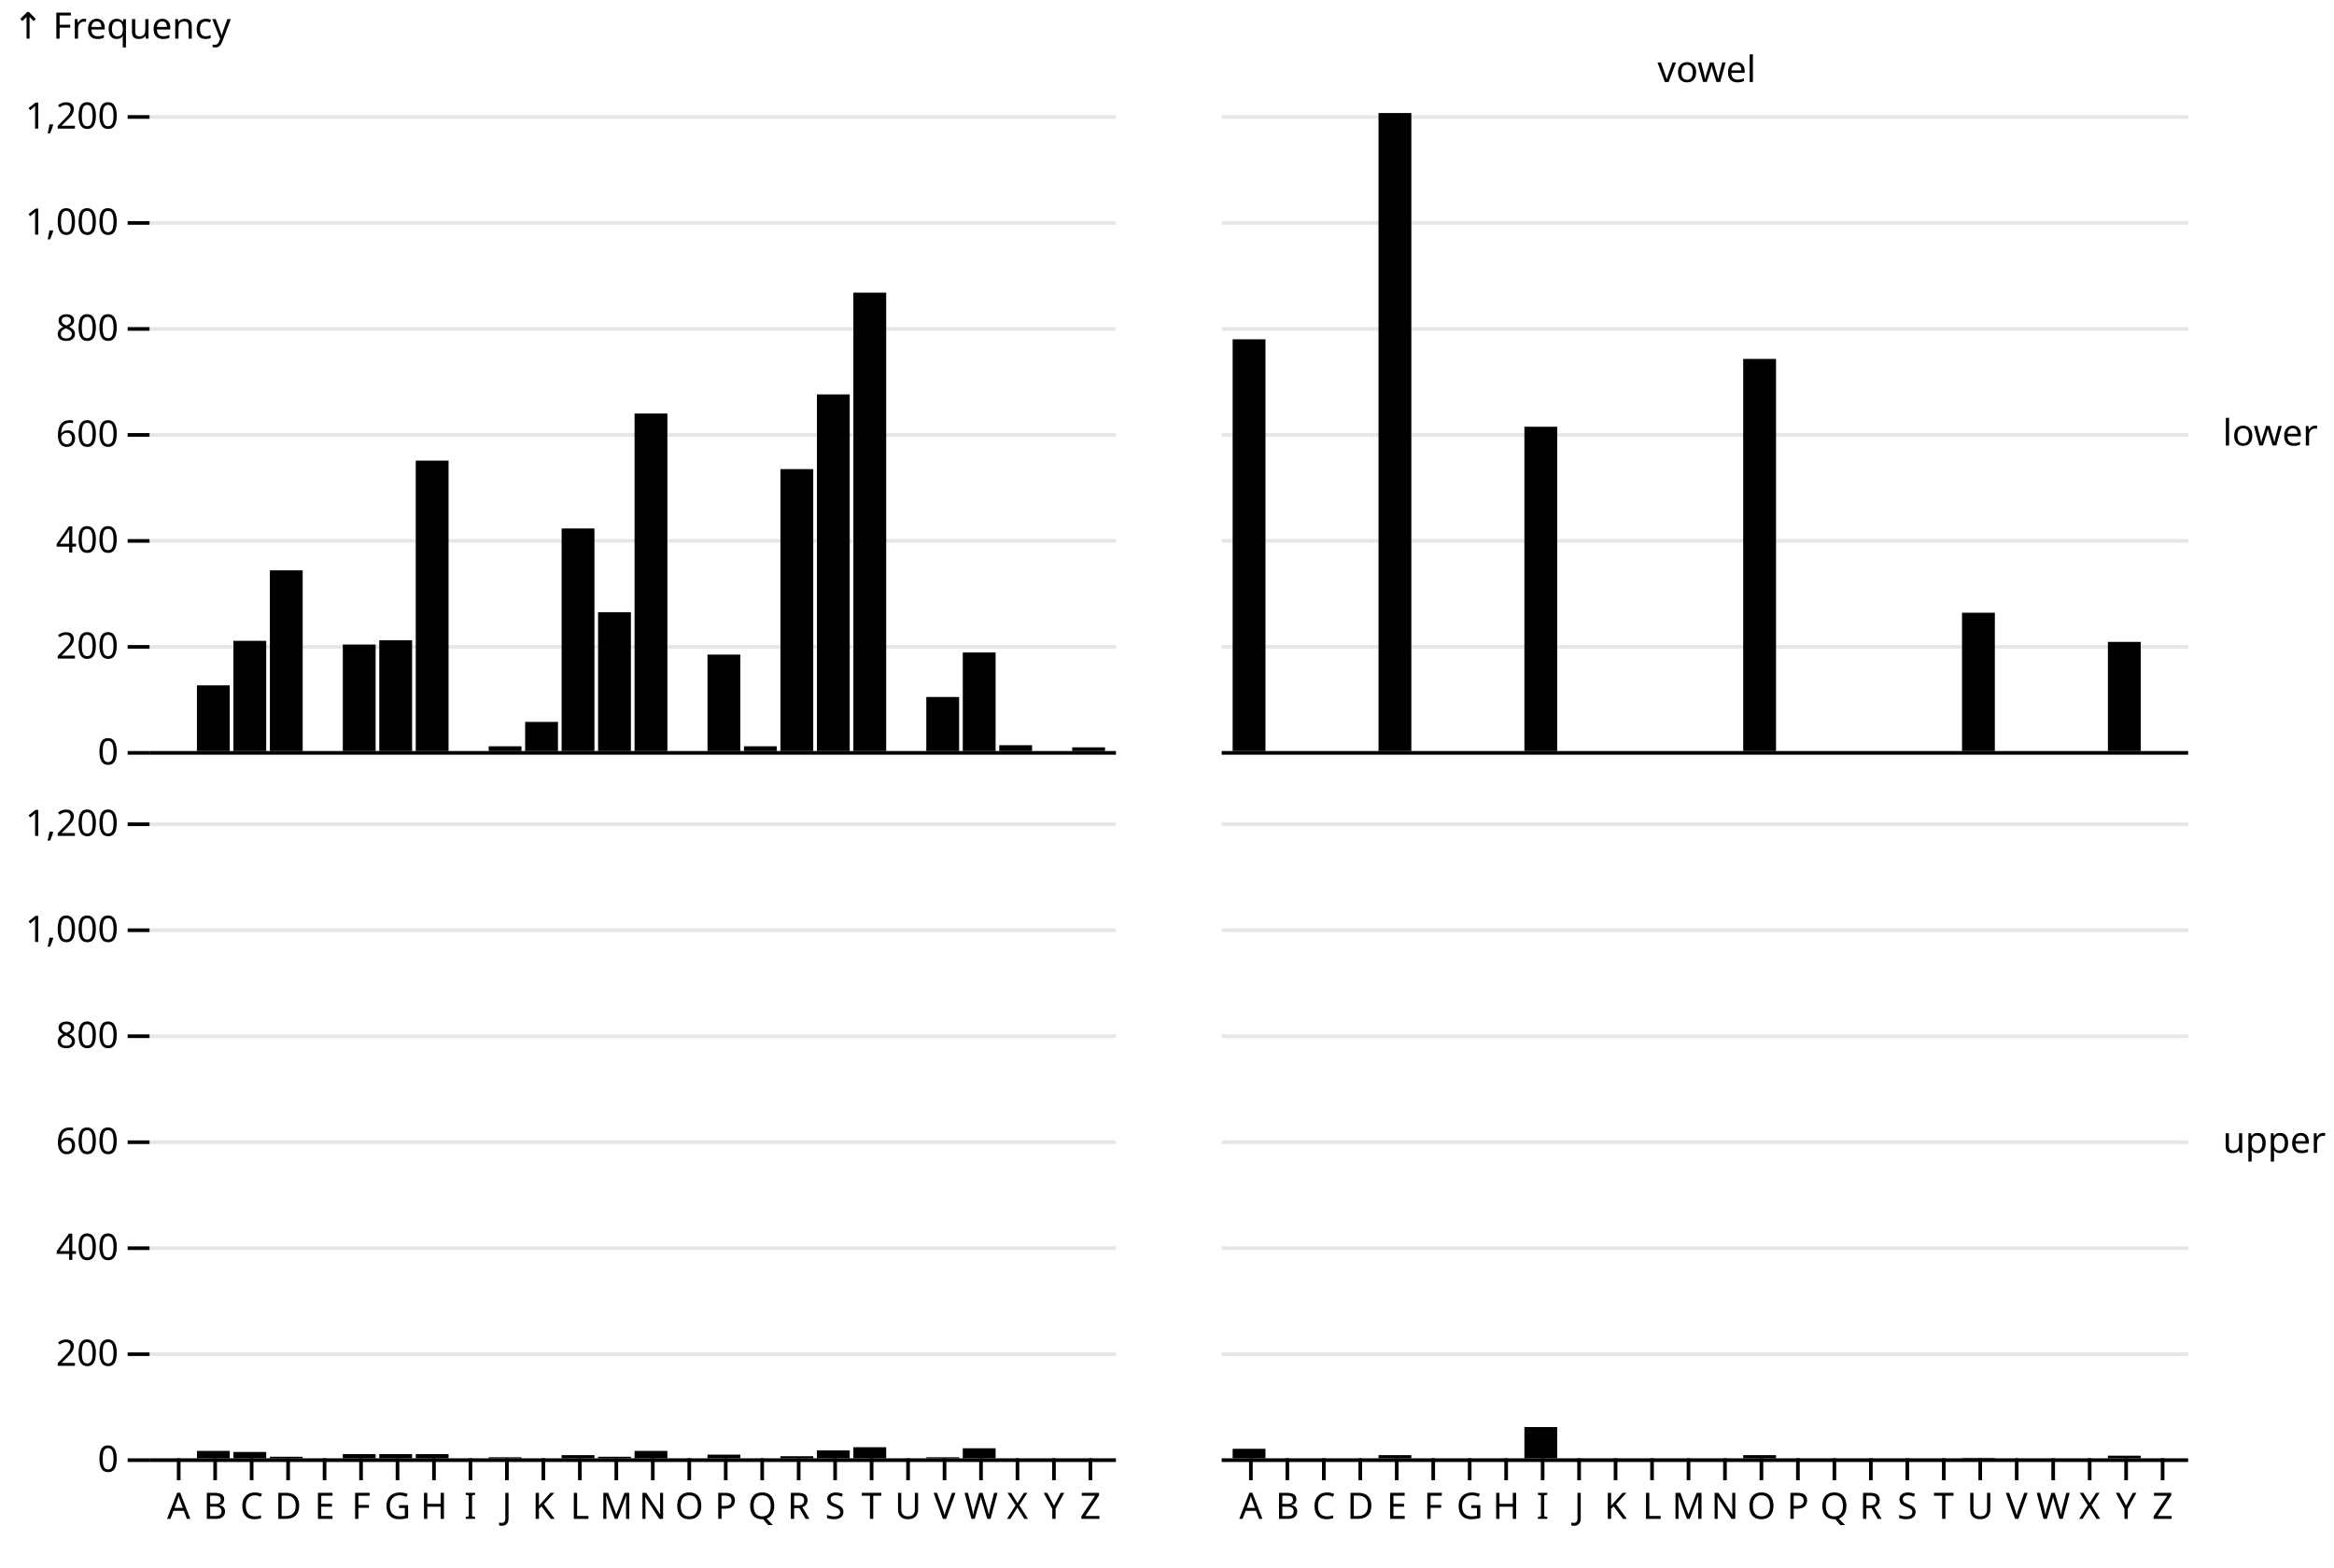
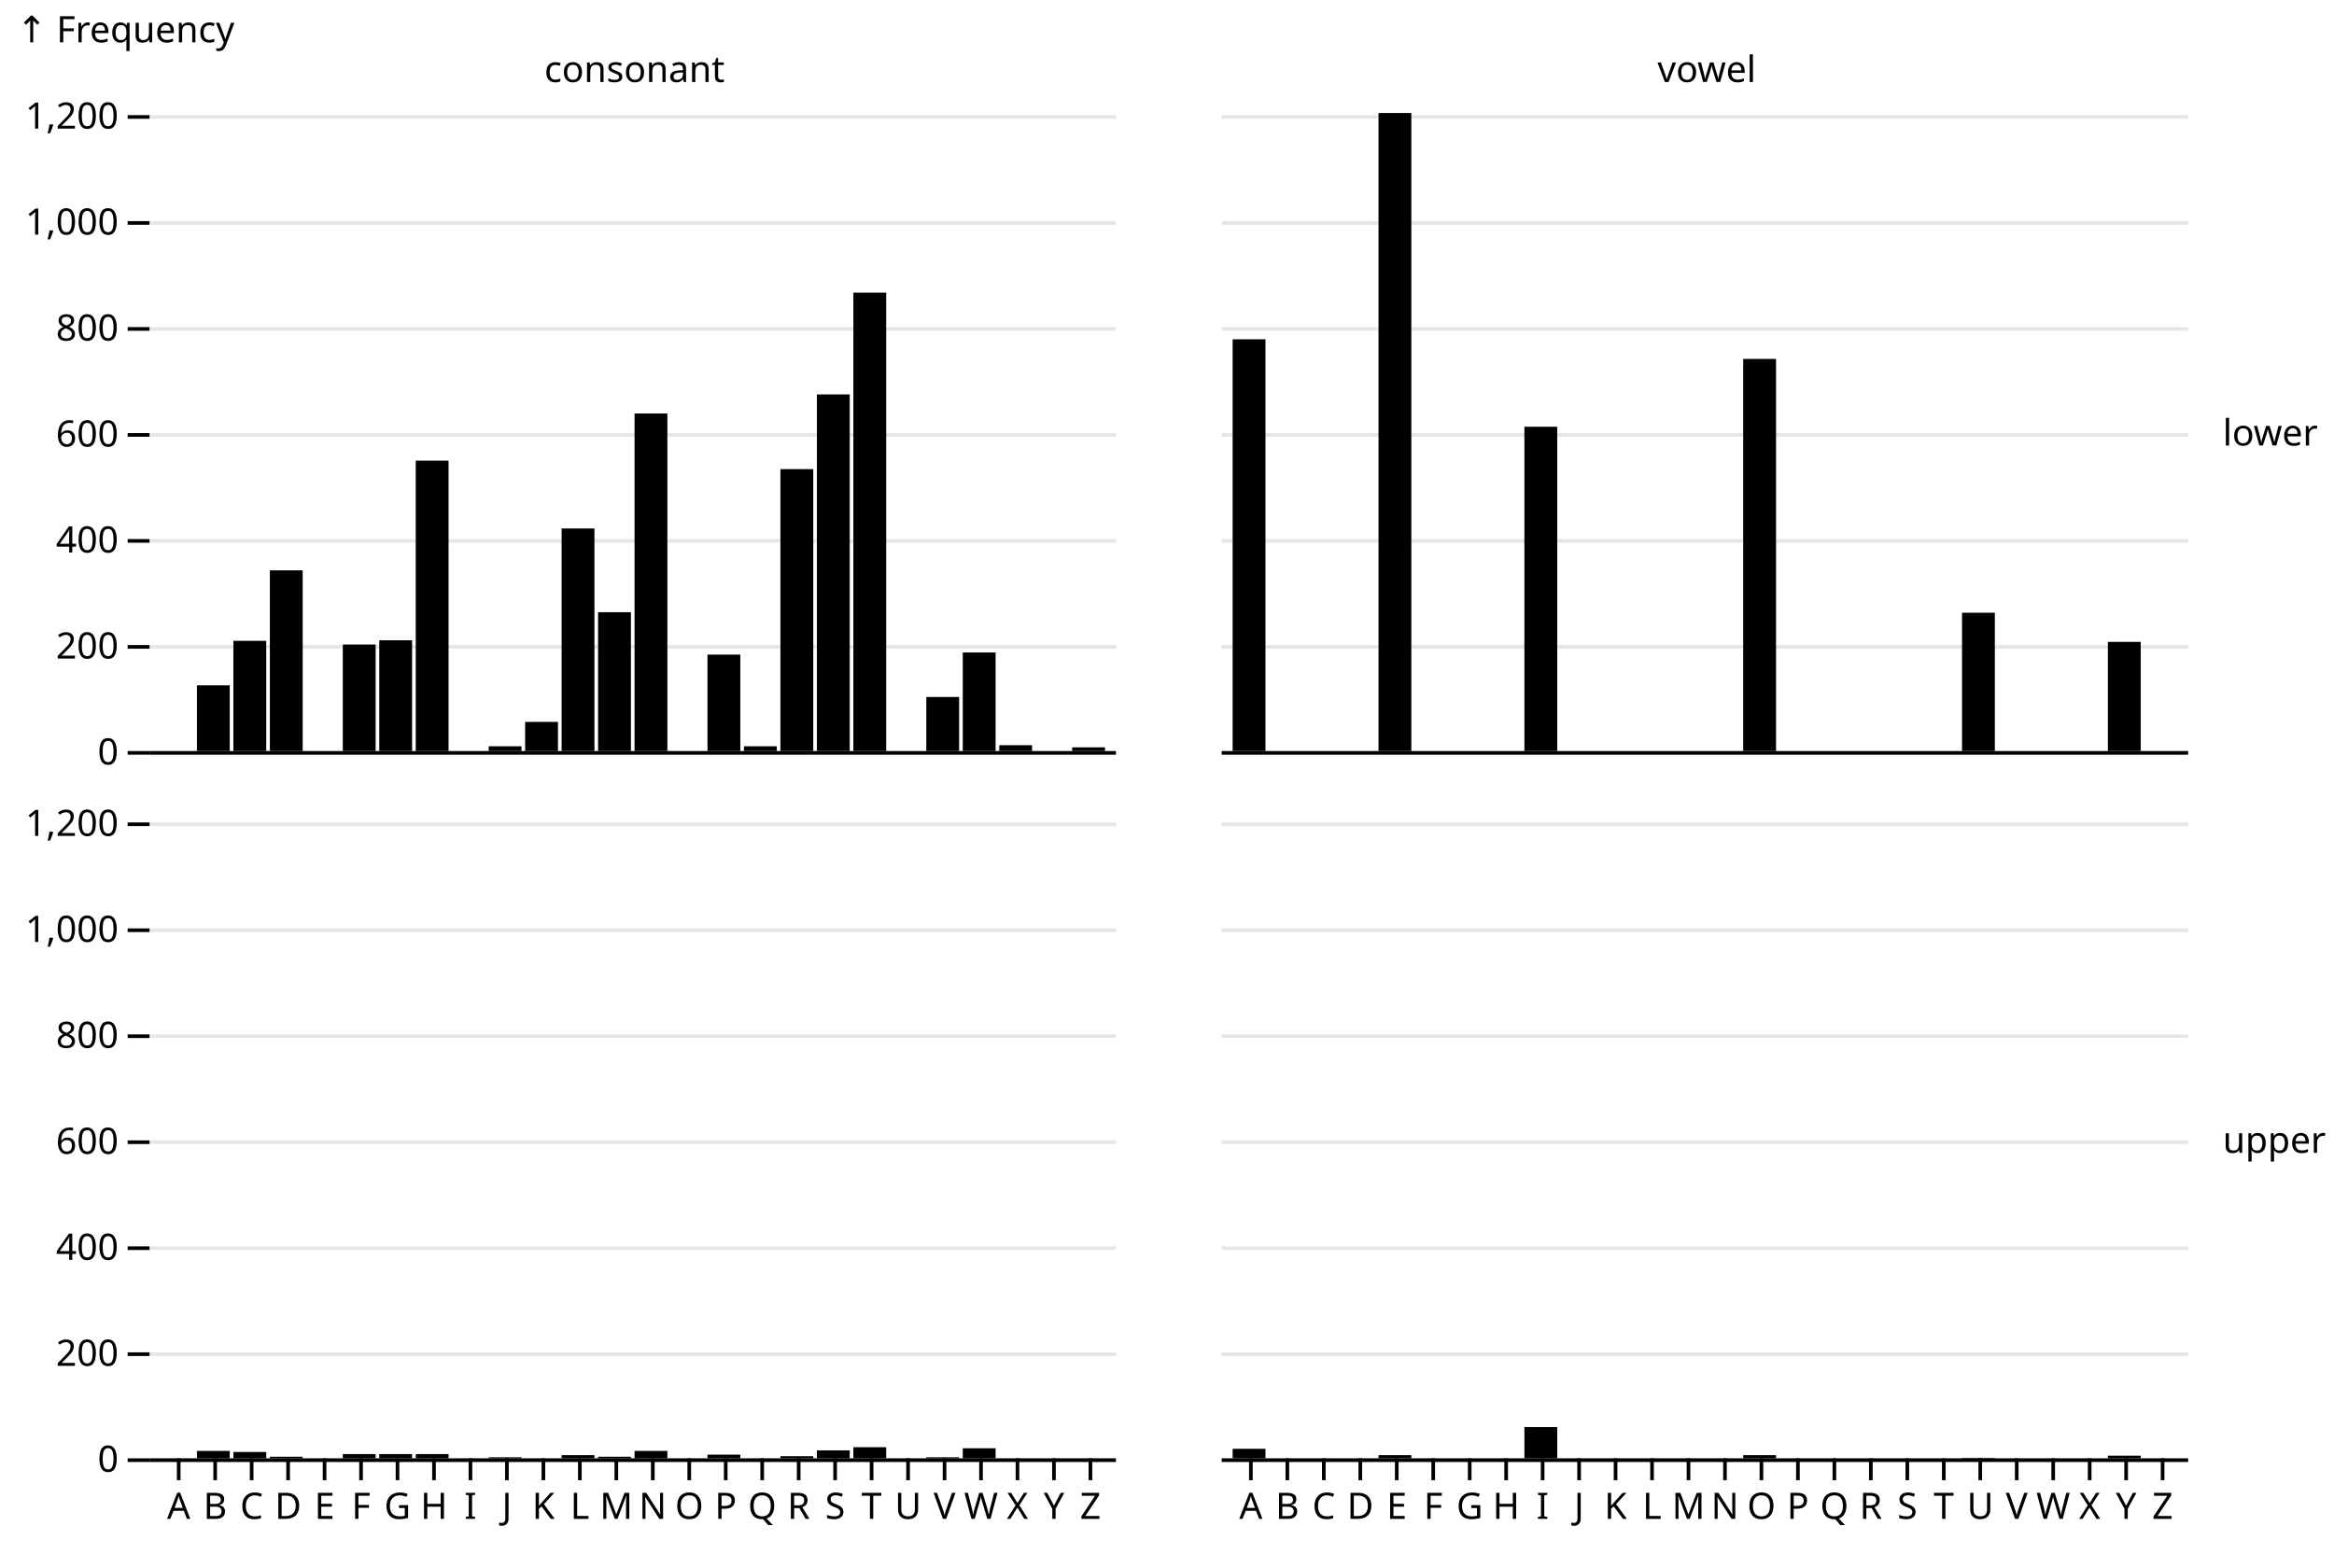
<svg xmlns="http://www.w3.org/2000/svg" class="plot" fill="currentColor" font-family="system-ui, sans-serif" font-size="10" text-anchor="middle" width="640" height="430" viewBox="0 0 640 430">
  <style>
    .plot {
      display: block;
      background: white;
      height: auto;
      height: intrinsic;
      max-width: 100%;
    }

    .plot text,
    .plot tspan {
      white-space: pre;
    }
  </style>
  <g aria-label="facet" transform="translate(1,1)">
    <g aria-label="fx-axis tick label" transform="translate(0.5,-8.5)">
-       <text transform="translate(172.5,30)" />
+       <text transform="translate(172.5,30)">consonant</text>
    </g>
    <g aria-label="y-grid" stroke="currentColor" stroke-opacity="0.1" transform="translate(0,0.5)">
      <line x1="40" x2="305" y1="205" y2="205" />
      <line x1="40" x2="305" y1="175.93" y2="175.93" />
      <line x1="40" x2="305" y1="146.86" y2="146.86" />
      <line x1="40" x2="305" y1="117.791" y2="117.791" />
      <line x1="40" x2="305" y1="88.721" y2="88.721" />
      <line x1="40" x2="305" y1="59.651" y2="59.651" />
      <line x1="40" x2="305" y1="30.581" y2="30.581" />
    </g>
    <g aria-label="y-axis tick" fill="none" stroke="currentColor" transform="translate(0,0.5)">
      <path transform="translate(40,205)" d="M0,0L-6,0" />
      <path transform="translate(40,175.9302)" d="M0,0L-6,0" />
      <path transform="translate(40,146.8605)" d="M0,0L-6,0" />
      <path transform="translate(40,117.7907)" d="M0,0L-6,0" />
      <path transform="translate(40,88.72093)" d="M0,0L-6,0" />
      <path transform="translate(40,59.65116)" d="M0,0L-6,0" />
      <path transform="translate(40,30.5814)" d="M0,0L-6,0" />
    </g>
    <g aria-label="y-axis tick label" text-anchor="end" font-variant="tabular-nums" transform="translate(-8.5,0.5)">
      <text y="0.32em" transform="translate(40,205)">0</text>
      <text y="0.32em" transform="translate(40,175.9302)">200</text>
      <text y="0.32em" transform="translate(40,146.8605)">400</text>
      <text y="0.32em" transform="translate(40,117.7907)">600</text>
      <text y="0.32em" transform="translate(40,88.72093)">800</text>
      <text y="0.32em" transform="translate(40,59.65116)">1,000</text>
      <text y="0.32em" transform="translate(40,30.5814)">1,200</text>
    </g>
    <g aria-label="bar">
      <rect x="53" width="9" y="186.977" height="18.023" />
      <rect x="63" width="9" y="174.767" height="30.233" />
      <rect x="73" width="9" y="155.436" height="49.564" />
      <rect x="93" width="9" y="175.785" height="29.215" />
      <rect x="103" width="9" y="174.622" height="30.378" />
      <rect x="113" width="9" y="125.349" height="79.651" />
      <rect x="133" width="9" y="203.692" height="1.308" />
      <rect x="143" width="9" y="197.006" height="7.994" />
      <rect x="153" width="9" y="143.953" height="61.047" />
      <rect x="163" width="9" y="166.919" height="38.081" />
      <rect x="173" width="9" y="112.413" height="92.587" />
      <rect x="193" width="9" y="178.547" height="26.453" />
      <rect x="203" width="9" y="203.692" height="1.308" />
      <rect x="213" width="9" y="127.674" height="77.326" />
      <rect x="223" width="9" y="107.18" height="97.82" />
      <rect x="233" width="9" y="79.273" height="125.727" />
      <rect x="253" width="9" y="190.174" height="14.826" />
      <rect x="263" width="9" y="177.965" height="27.035" />
      <rect x="273" width="9" y="203.401" height="1.599" />
      <rect x="293" width="9" y="203.983" height="1.017" />
    </g>
    <g aria-label="rule" stroke="currentColor" transform="translate(0,0.5)">
      <line x1="40" x2="305" y1="205" y2="205" />
    </g>
  </g>
  <g aria-label="facet" transform="translate(1,195)">
    <g aria-label="y-grid" stroke="currentColor" stroke-opacity="0.1" transform="translate(0,0.5)">
      <line x1="40" x2="305" y1="205" y2="205" />
      <line x1="40" x2="305" y1="175.93" y2="175.93" />
      <line x1="40" x2="305" y1="146.86" y2="146.86" />
      <line x1="40" x2="305" y1="117.791" y2="117.791" />
      <line x1="40" x2="305" y1="88.721" y2="88.721" />
      <line x1="40" x2="305" y1="59.651" y2="59.651" />
      <line x1="40" x2="305" y1="30.581" y2="30.581" />
    </g>
    <g aria-label="y-axis tick" fill="none" stroke="currentColor" transform="translate(0,0.5)">
      <path transform="translate(40,205)" d="M0,0L-6,0" />
      <path transform="translate(40,175.9302)" d="M0,0L-6,0" />
      <path transform="translate(40,146.8605)" d="M0,0L-6,0" />
      <path transform="translate(40,117.7907)" d="M0,0L-6,0" />
      <path transform="translate(40,88.72093)" d="M0,0L-6,0" />
      <path transform="translate(40,59.65116)" d="M0,0L-6,0" />
      <path transform="translate(40,30.5814)" d="M0,0L-6,0" />
    </g>
    <g aria-label="y-axis tick label" text-anchor="end" font-variant="tabular-nums" transform="translate(-8.5,0.5)">
      <text y="0.32em" transform="translate(40,205)">0</text>
      <text y="0.32em" transform="translate(40,175.9302)">200</text>
      <text y="0.32em" transform="translate(40,146.8605)">400</text>
      <text y="0.32em" transform="translate(40,117.7907)">600</text>
      <text y="0.32em" transform="translate(40,88.72093)">800</text>
      <text y="0.32em" transform="translate(40,59.65116)">1,000</text>
      <text y="0.32em" transform="translate(40,30.5814)">1,200</text>
    </g>
    <g aria-label="x-axis tick" fill="none" stroke="currentColor" transform="translate(5,0)">
      <path transform="translate(43,205)" d="M0,0L0,6" />
      <path transform="translate(53,205)" d="M0,0L0,6" />
      <path transform="translate(63,205)" d="M0,0L0,6" />
      <path transform="translate(73,205)" d="M0,0L0,6" />
      <path transform="translate(83,205)" d="M0,0L0,6" />
      <path transform="translate(93,205)" d="M0,0L0,6" />
      <path transform="translate(103,205)" d="M0,0L0,6" />
      <path transform="translate(113,205)" d="M0,0L0,6" />
      <path transform="translate(123,205)" d="M0,0L0,6" />
      <path transform="translate(133,205)" d="M0,0L0,6" />
      <path transform="translate(143,205)" d="M0,0L0,6" />
      <path transform="translate(153,205)" d="M0,0L0,6" />
      <path transform="translate(163,205)" d="M0,0L0,6" />
      <path transform="translate(173,205)" d="M0,0L0,6" />
      <path transform="translate(183,205)" d="M0,0L0,6" />
      <path transform="translate(193,205)" d="M0,0L0,6" />
      <path transform="translate(203,205)" d="M0,0L0,6" />
      <path transform="translate(213,205)" d="M0,0L0,6" />
      <path transform="translate(223,205)" d="M0,0L0,6" />
      <path transform="translate(233,205)" d="M0,0L0,6" />
      <path transform="translate(243,205)" d="M0,0L0,6" />
      <path transform="translate(253,205)" d="M0,0L0,6" />
      <path transform="translate(263,205)" d="M0,0L0,6" />
      <path transform="translate(273,205)" d="M0,0L0,6" />
      <path transform="translate(283,205)" d="M0,0L0,6" />
      <path transform="translate(293,205)" d="M0,0L0,6" />
    </g>
    <g aria-label="x-axis tick label" transform="translate(5,9.5)">
      <text y="0.71em" transform="translate(43,205)">A</text>
      <text y="0.71em" transform="translate(53,205)">B</text>
      <text y="0.71em" transform="translate(63,205)">C</text>
      <text y="0.71em" transform="translate(73,205)">D</text>
      <text y="0.71em" transform="translate(83,205)">E</text>
      <text y="0.71em" transform="translate(93,205)">F</text>
      <text y="0.71em" transform="translate(103,205)">G</text>
      <text y="0.71em" transform="translate(113,205)">H</text>
      <text y="0.71em" transform="translate(123,205)">I</text>
      <text y="0.71em" transform="translate(133,205)">J</text>
      <text y="0.71em" transform="translate(143,205)">K</text>
      <text y="0.71em" transform="translate(153,205)">L</text>
      <text y="0.71em" transform="translate(163,205)">M</text>
      <text y="0.71em" transform="translate(173,205)">N</text>
      <text y="0.71em" transform="translate(183,205)">O</text>
      <text y="0.71em" transform="translate(193,205)">P</text>
      <text y="0.71em" transform="translate(203,205)">Q</text>
      <text y="0.71em" transform="translate(213,205)">R</text>
      <text y="0.71em" transform="translate(223,205)">S</text>
      <text y="0.71em" transform="translate(233,205)">T</text>
      <text y="0.71em" transform="translate(243,205)">U</text>
      <text y="0.71em" transform="translate(253,205)">V</text>
      <text y="0.71em" transform="translate(263,205)">W</text>
      <text y="0.71em" transform="translate(273,205)">X</text>
      <text y="0.71em" transform="translate(283,205)">Y</text>
      <text y="0.71em" transform="translate(293,205)">Z</text>
    </g>
    <g aria-label="bar">
      <rect x="53" width="9" y="202.965" height="2.035" />
      <rect x="63" width="9" y="203.256" height="1.744" />
      <rect x="73" width="9" y="204.564" height="0.436" />
      <rect x="93" width="9" y="203.837" height="1.163" />
      <rect x="103" width="9" y="203.837" height="1.163" />
      <rect x="113" width="9" y="203.837" height="1.163" />
      <rect x="133" width="9" y="204.709" height="0.291" />
      <rect x="153" width="9" y="204.128" height="0.872" />
      <rect x="163" width="9" y="204.564" height="0.436" />
      <rect x="173" width="9" y="202.965" height="2.035" />
      <rect x="193" width="9" y="203.983" height="1.017" />
      <rect x="213" width="9" y="204.419" height="0.581" />
      <rect x="223" width="9" y="202.82" height="2.18" />
      <rect x="233" width="9" y="201.948" height="3.052" />
      <rect x="253" width="9" y="204.709" height="0.291" />
      <rect x="263" width="9" y="202.238" height="2.762" />
    </g>
    <g aria-label="rule" stroke="currentColor" transform="translate(0,0.5)">
      <line x1="40" x2="305" y1="205" y2="205" />
    </g>
  </g>
  <g aria-label="facet" transform="translate(295,1)">
    <g aria-label="fy-axis tick label" text-anchor="start" transform="translate(9.5,0.5)">
      <text y="0.32em" transform="translate(305,117.5)">lower</text>
    </g>
    <g aria-label="fx-axis tick label" transform="translate(0.5,-8.5)">
      <text transform="translate(172.5,30)">vowel</text>
    </g>
    <g aria-label="y-grid" stroke="currentColor" stroke-opacity="0.1" transform="translate(0,0.5)">
      <line x1="40" x2="305" y1="205" y2="205" />
      <line x1="40" x2="305" y1="175.93" y2="175.93" />
      <line x1="40" x2="305" y1="146.86" y2="146.86" />
      <line x1="40" x2="305" y1="117.791" y2="117.791" />
      <line x1="40" x2="305" y1="88.721" y2="88.721" />
      <line x1="40" x2="305" y1="59.651" y2="59.651" />
      <line x1="40" x2="305" y1="30.581" y2="30.581" />
    </g>
    <g aria-label="bar">
      <rect x="43" width="9" y="92.064" height="112.936" />
      <rect x="83" width="9" y="30" height="175" />
      <rect x="123" width="9" y="116.047" height="88.953" />
      <rect x="183" width="9" y="97.442" height="107.558" />
      <rect x="243" width="9" y="167.064" height="37.936" />
      <rect x="283" width="9" y="175.058" height="29.942" />
    </g>
    <g aria-label="rule" stroke="currentColor" transform="translate(0,0.5)">
      <line x1="40" x2="305" y1="205" y2="205" />
    </g>
  </g>
  <g aria-label="facet" transform="translate(295,195)">
    <g aria-label="fy-axis tick label" text-anchor="start" transform="translate(9.5,0.5)">
      <text y="0.32em" transform="translate(305,117.5)">upper</text>
    </g>
    <g aria-label="y-grid" stroke="currentColor" stroke-opacity="0.1" transform="translate(0,0.5)">
      <line x1="40" x2="305" y1="205" y2="205" />
      <line x1="40" x2="305" y1="175.93" y2="175.93" />
      <line x1="40" x2="305" y1="146.86" y2="146.86" />
      <line x1="40" x2="305" y1="117.791" y2="117.791" />
      <line x1="40" x2="305" y1="88.721" y2="88.721" />
      <line x1="40" x2="305" y1="59.651" y2="59.651" />
      <line x1="40" x2="305" y1="30.581" y2="30.581" />
    </g>
    <g aria-label="x-axis tick" fill="none" stroke="currentColor" transform="translate(5,0)">
      <path transform="translate(43,205)" d="M0,0L0,6" />
      <path transform="translate(53,205)" d="M0,0L0,6" />
      <path transform="translate(63,205)" d="M0,0L0,6" />
      <path transform="translate(73,205)" d="M0,0L0,6" />
      <path transform="translate(83,205)" d="M0,0L0,6" />
      <path transform="translate(93,205)" d="M0,0L0,6" />
      <path transform="translate(103,205)" d="M0,0L0,6" />
      <path transform="translate(113,205)" d="M0,0L0,6" />
      <path transform="translate(123,205)" d="M0,0L0,6" />
      <path transform="translate(133,205)" d="M0,0L0,6" />
      <path transform="translate(143,205)" d="M0,0L0,6" />
      <path transform="translate(153,205)" d="M0,0L0,6" />
      <path transform="translate(163,205)" d="M0,0L0,6" />
      <path transform="translate(173,205)" d="M0,0L0,6" />
      <path transform="translate(183,205)" d="M0,0L0,6" />
      <path transform="translate(193,205)" d="M0,0L0,6" />
      <path transform="translate(203,205)" d="M0,0L0,6" />
      <path transform="translate(213,205)" d="M0,0L0,6" />
      <path transform="translate(223,205)" d="M0,0L0,6" />
      <path transform="translate(233,205)" d="M0,0L0,6" />
      <path transform="translate(243,205)" d="M0,0L0,6" />
      <path transform="translate(253,205)" d="M0,0L0,6" />
      <path transform="translate(263,205)" d="M0,0L0,6" />
      <path transform="translate(273,205)" d="M0,0L0,6" />
      <path transform="translate(283,205)" d="M0,0L0,6" />
      <path transform="translate(293,205)" d="M0,0L0,6" />
    </g>
    <g aria-label="x-axis tick label" transform="translate(5,9.5)">
      <text y="0.71em" transform="translate(43,205)">A</text>
      <text y="0.71em" transform="translate(53,205)">B</text>
      <text y="0.71em" transform="translate(63,205)">C</text>
      <text y="0.71em" transform="translate(73,205)">D</text>
      <text y="0.71em" transform="translate(83,205)">E</text>
      <text y="0.71em" transform="translate(93,205)">F</text>
      <text y="0.71em" transform="translate(103,205)">G</text>
      <text y="0.71em" transform="translate(113,205)">H</text>
      <text y="0.71em" transform="translate(123,205)">I</text>
      <text y="0.71em" transform="translate(133,205)">J</text>
      <text y="0.71em" transform="translate(143,205)">K</text>
      <text y="0.71em" transform="translate(153,205)">L</text>
      <text y="0.71em" transform="translate(163,205)">M</text>
      <text y="0.71em" transform="translate(173,205)">N</text>
      <text y="0.71em" transform="translate(183,205)">O</text>
      <text y="0.71em" transform="translate(193,205)">P</text>
      <text y="0.71em" transform="translate(203,205)">Q</text>
      <text y="0.71em" transform="translate(213,205)">R</text>
      <text y="0.71em" transform="translate(223,205)">S</text>
      <text y="0.71em" transform="translate(233,205)">T</text>
      <text y="0.71em" transform="translate(243,205)">U</text>
      <text y="0.71em" transform="translate(253,205)">V</text>
      <text y="0.71em" transform="translate(263,205)">W</text>
      <text y="0.71em" transform="translate(273,205)">X</text>
      <text y="0.71em" transform="translate(283,205)">Y</text>
      <text y="0.71em" transform="translate(293,205)">Z</text>
    </g>
    <g aria-label="bar">
      <rect x="43" width="9" y="202.384" height="2.616" />
      <rect x="83" width="9" y="204.128" height="0.872" />
      <rect x="123" width="9" y="196.424" height="8.576" />
      <rect x="183" width="9" y="204.128" height="0.872" />
      <rect x="243" width="9" y="204.855" height="0.145" />
      <rect x="283" width="9" y="204.273" height="0.727" />
    </g>
    <g aria-label="rule" stroke="currentColor" transform="translate(0,0.5)">
      <line x1="40" x2="305" y1="205" y2="205" />
    </g>
  </g>
-   <g aria-label="y-axis label" text-anchor="start" transform="translate(-37.5,-27.5)">
+   <g aria-label="y-axis label" text-anchor="start" transform="translate(-36.5,-26.5)">
    <text y="0.71em" transform="translate(41,31)">↑ Frequency</text>
  </g>
</svg>
